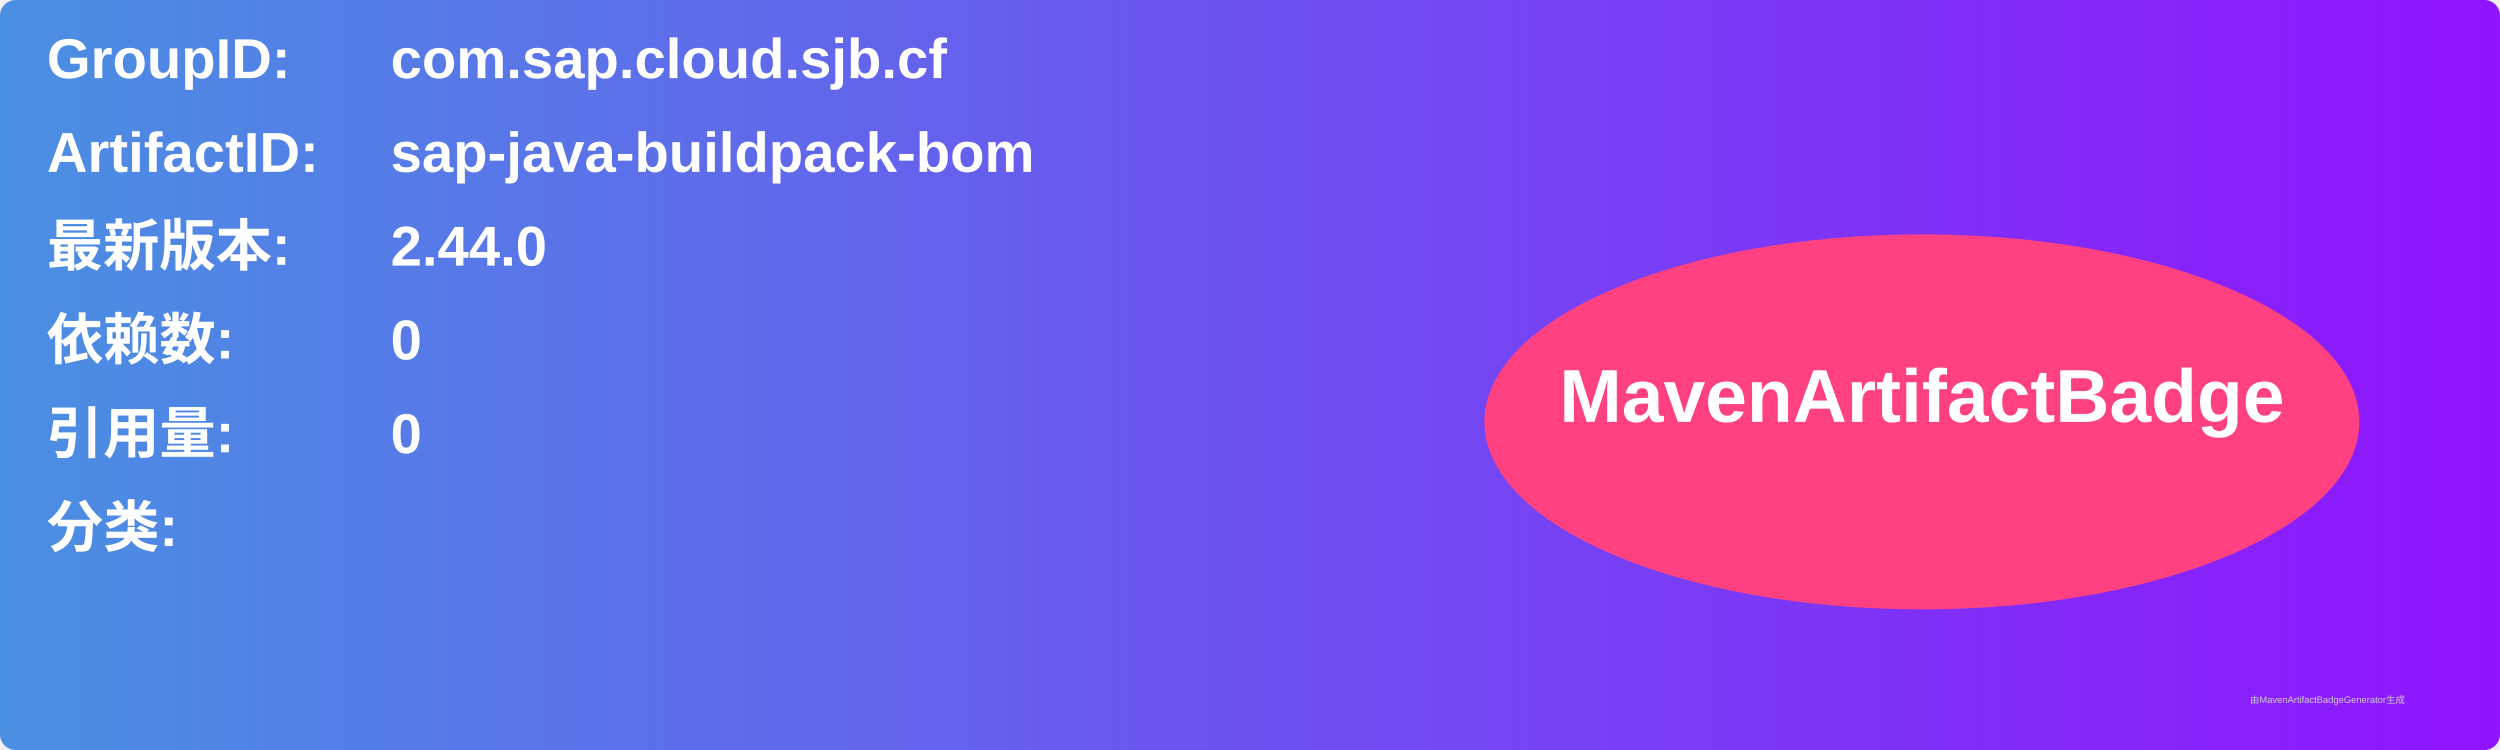
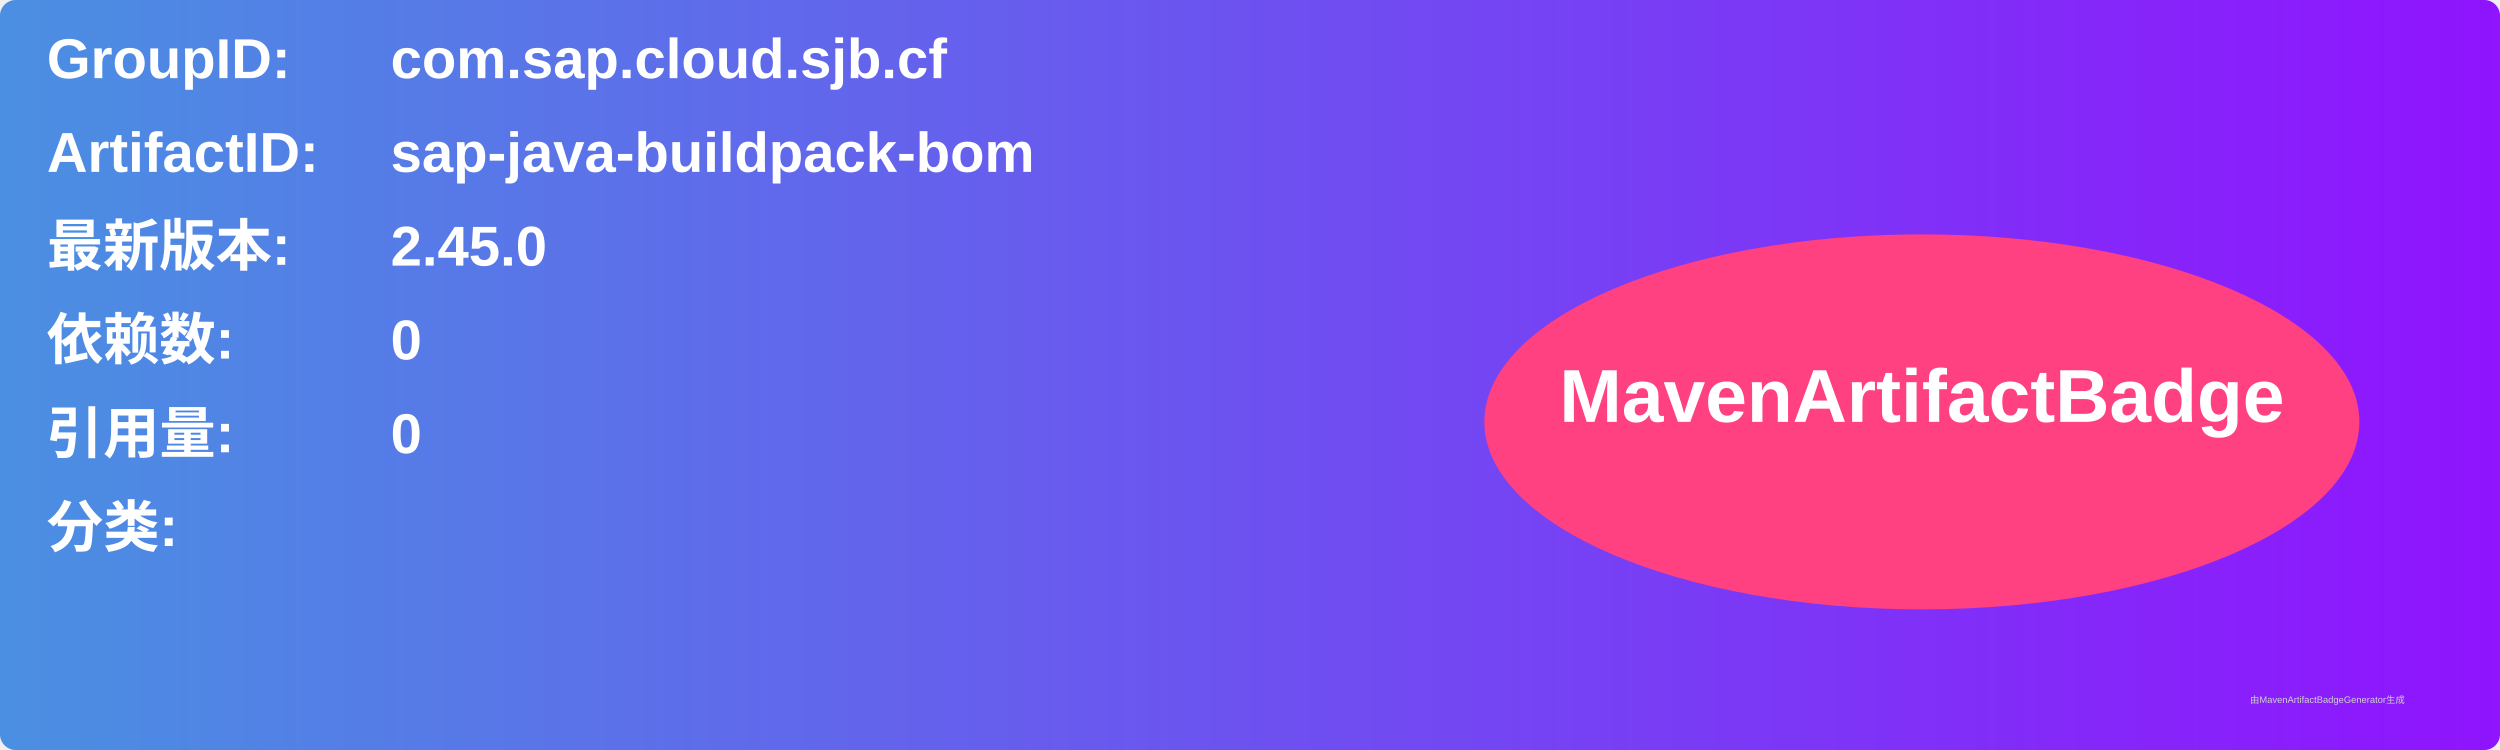
<svg xmlns="http://www.w3.org/2000/svg" width="800" height="240" viewBox="0 0 800 240">
  <linearGradient id="grad" x1="0%" y1="0%" x2="100%" y2="0%">
    <stop offset="0%" stop-color="#4a90e2" />
    <stop offset="100%" stop-color="#9013fe" />
  </linearGradient>
  <rect width="100%" height="100%" rx="5" ry="5" fill="url(#grad)" />
  <g transform="translate(15, 15)">
    <text x="0" y="10" font-family="Arial" font-size="18" fill="white" font-weight="bold" width="260">GroupID:</text>
    <text x="110" y="10" font-family="Arial" font-size="18" fill="white" font-weight="bold" width="460">com.sap.cloud.sjb.cf</text>
    <text x="0" y="40" font-family="Arial" font-size="18" fill="white" font-weight="bold" width="260">ArtifactID:</text>
    <text x="110" y="40" font-family="Arial" font-size="18" fill="white" font-weight="bold" width="460">sap-java-buildpack-bom</text>
    <text x="0" y="70" font-family="Arial" font-size="18" fill="white" font-weight="bold">最新版本:</text>
    <text x="110" y="70" font-family="Arial" font-size="18" fill="white" font-weight="bold">
-       <tspan font-weight="bold">2.44.0</tspan>
+       <tspan font-weight="bold">2.45.0</tspan>
    </text>
    <text x="0" y="100" font-family="Arial" font-size="18" fill="white" font-weight="bold">依赖数: </text>
    <text x="110" y="100" font-family="Arial" font-size="18" fill="white">
      <tspan font-weight="bold">0</tspan>
    </text>
    <text x="0" y="130" font-family="Arial" font-size="18" fill="white" font-weight="bold">引用量: </text>
    <text x="110" y="130" font-family="Arial" font-size="18" fill="white">
      <tspan font-weight="bold">0</tspan>
    </text>
    <text x="0" y="160" font-family="Arial" font-size="18" fill="white" font-weight="bold">分类:</text>
    <text x="10" y="190" font-family="Arial" font-size="10" fill="white">
      <tspan font-weight="bold" />
    </text>
    <ellipse cx="600" cy="120" rx="140" ry="60" fill="#ff4081" />
    <text x="600" y="120" text-anchor="middle" font-family="Arial" font-size="24" fill="white" font-weight="bold">MavenArtifactBadge</text>
  </g>
  <text x="720" y="225" font-family="Arial" font-size="3" fill="#d0d0d0">由MavenArtifactBadgeGenerator生成</text>
</svg>
